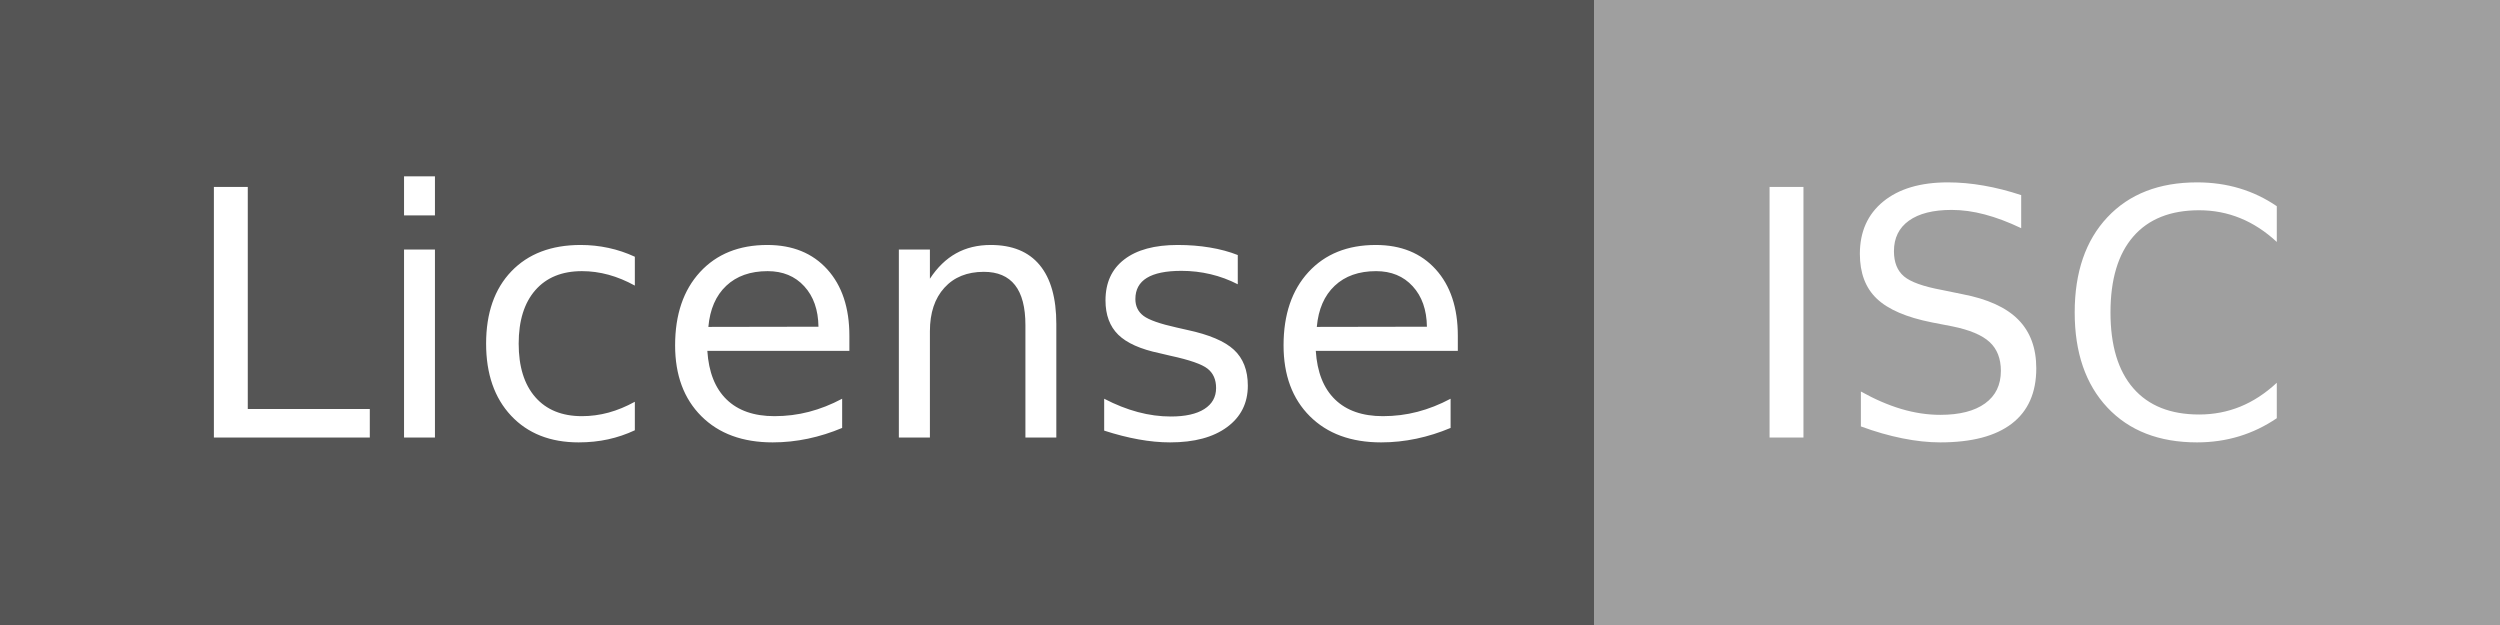
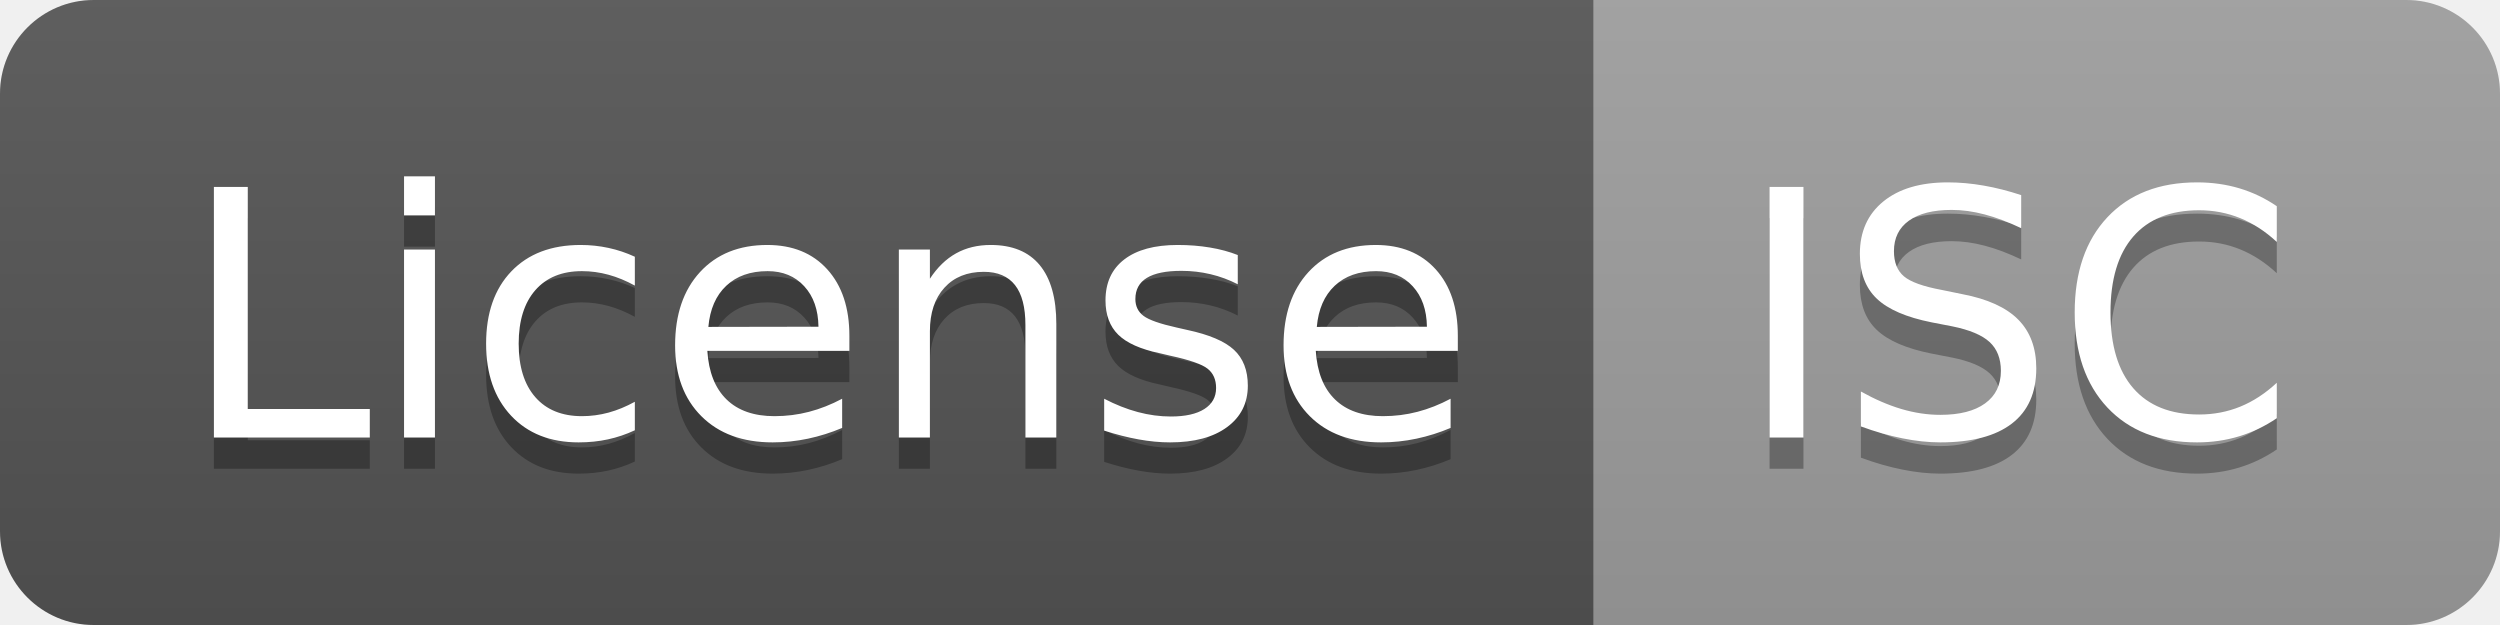
<svg xmlns="http://www.w3.org/2000/svg" width="80" height="20" role="img" aria-label="License: ISC">
-   <g shape-rendering="crispEdges">
+   <linearGradient id="s" x2="0" y2="100%">
+     <stop offset="0" stop-color="#bbb" stop-opacity=".1" />
+     <stop offset="1" stop-opacity=".1" />
+   </linearGradient>
+   <clipPath id="r">
+     <rect width="80" height="20" rx="3" fill="#fff" />
+   </clipPath>
+   <g clip-path="url(#r)">
    <rect width="51" height="20" fill="#555" />
    <rect x="51" width="29" height="20" fill="#9f9f9f" />
+     <rect width="80" height="20" fill="url(#s)" />
  </g>
  <g fill="#fff" text-anchor="middle" font-family="Verdana,Geneva,DejaVu Sans,sans-serif" text-rendering="geometricPrecision" font-size="110">
+     <text aria-hidden="true" x="265" y="150" fill="#010101" fill-opacity=".3" transform="scale(.1)" textLength="410">License</text>
    <text x="265" y="140" transform="scale(.1)" fill="#fff" textLength="410">License</text>
+     <text aria-hidden="true" x="645" y="150" fill="#010101" fill-opacity=".3" transform="scale(.1)" textLength="190">ISC</text>
    <text x="645" y="140" transform="scale(.1)" fill="#fff" textLength="190">ISC</text>
  </g>
</svg>
